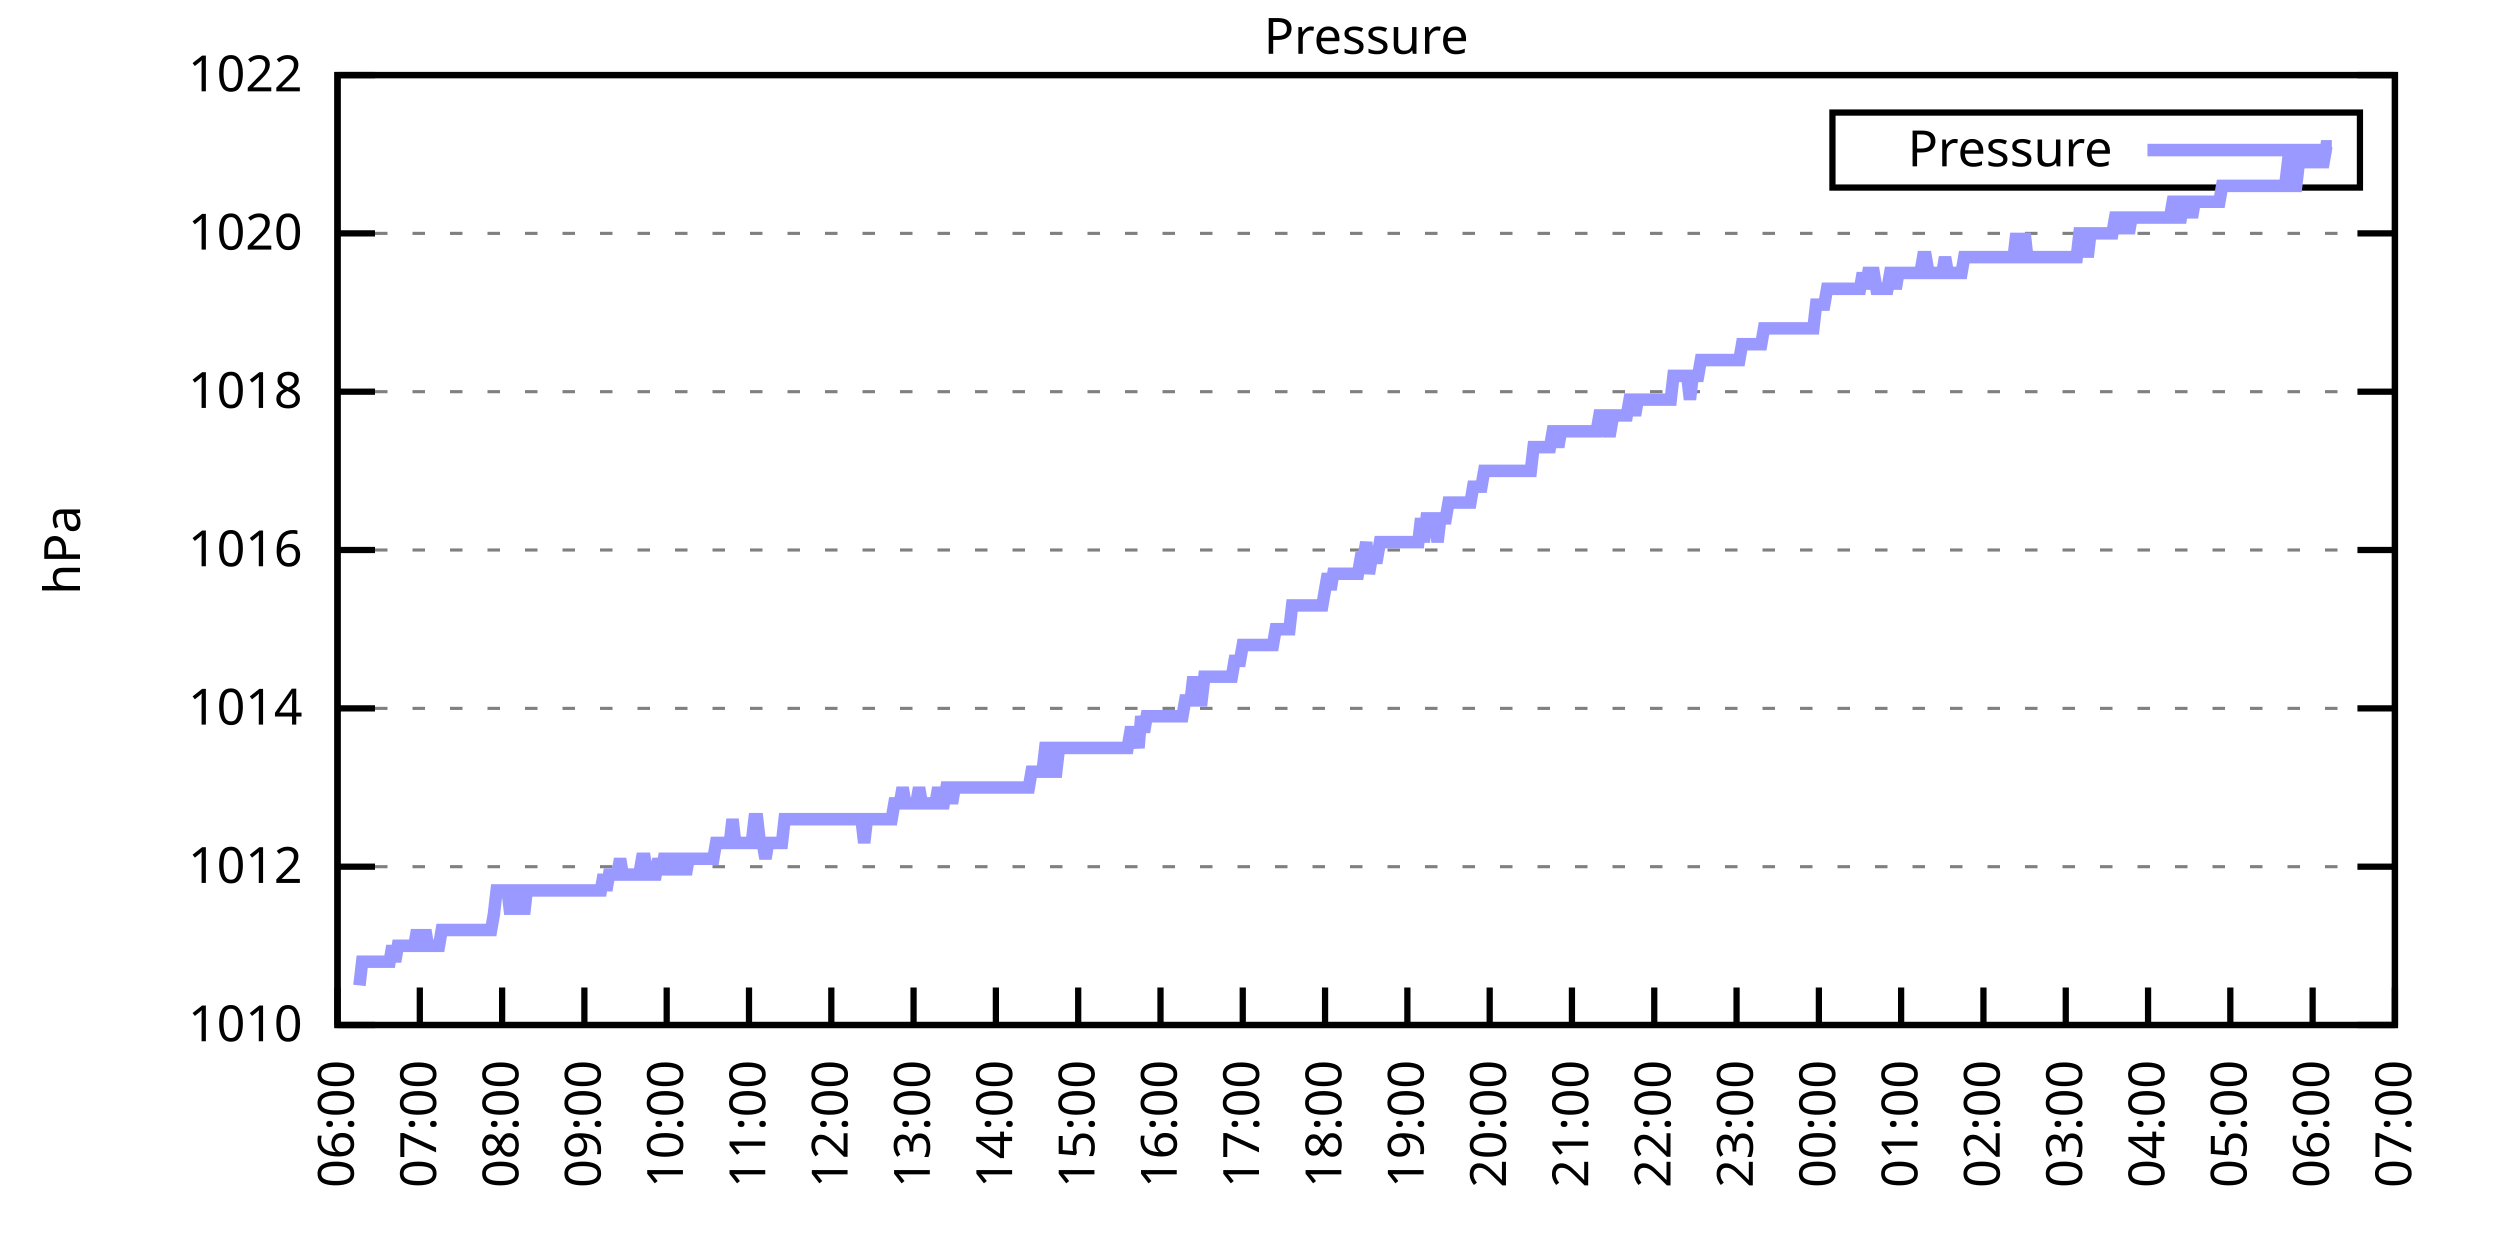
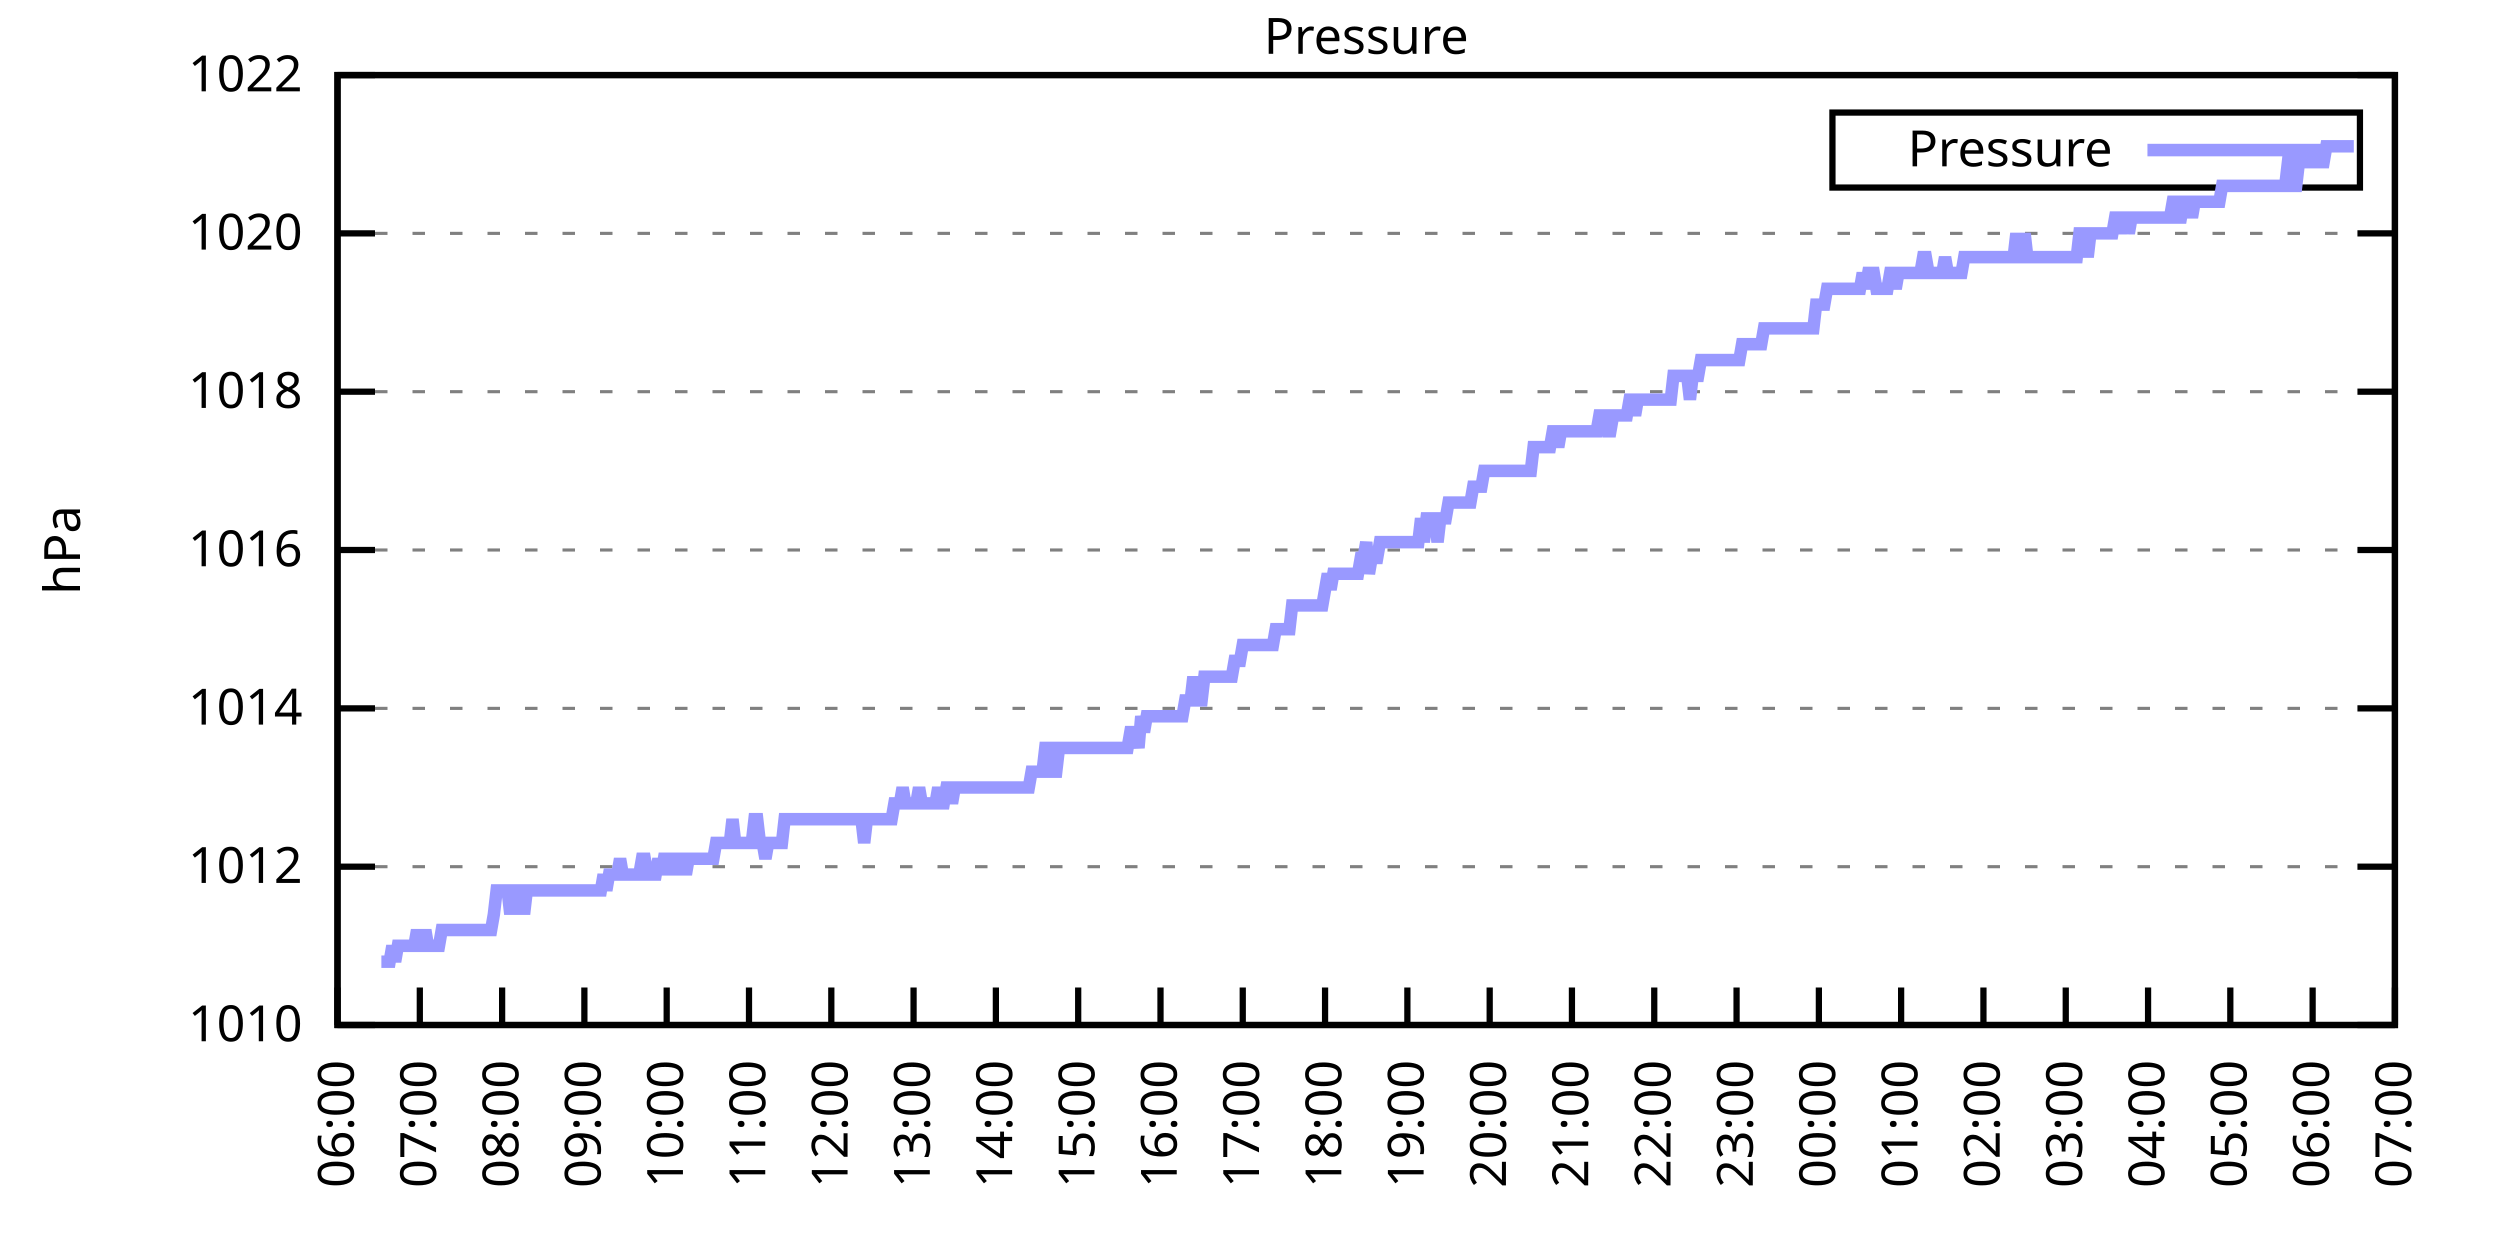
<svg xmlns="http://www.w3.org/2000/svg" xmlns:xlink="http://www.w3.org/1999/xlink" width="400" height="200" viewBox="0 0 400 200">
  <g id="gnuplot_canvas">
    <rect x="0" y="0" width="400" height="200" fill="none" />
    <defs>
      <circle id="gpDot" r="0.5" stroke-width="0.5" stroke="currentColor" />
      <path id="gpPt0" stroke-width="0.333" stroke="currentColor" d="M-1,0 h2 M0,-1 v2" />
      <path id="gpPt1" stroke-width="0.333" stroke="currentColor" d="M-1,-1 L1,1 M1,-1 L-1,1" />
      <path id="gpPt2" stroke-width="0.333" stroke="currentColor" d="M-1,0 L1,0 M0,-1 L0,1 M-1,-1 L1,1 M-1,1 L1,-1" />
      <rect id="gpPt3" stroke-width="0.333" stroke="currentColor" x="-1" y="-1" width="2" height="2" />
      <rect id="gpPt4" stroke-width="0.333" stroke="currentColor" fill="currentColor" x="-1" y="-1" width="2" height="2" />
      <circle id="gpPt5" stroke-width="0.333" stroke="currentColor" cx="0" cy="0" r="1" />
      <use xlink:href="#gpPt5" id="gpPt6" fill="currentColor" stroke="none" />
      <path id="gpPt7" stroke-width="0.333" stroke="currentColor" d="M0,-1.33 L-1.33,0.67 L1.33,0.67 z" />
      <use xlink:href="#gpPt7" id="gpPt8" fill="currentColor" stroke="none" />
      <use xlink:href="#gpPt7" id="gpPt9" stroke="currentColor" transform="rotate(180)" />
      <use xlink:href="#gpPt9" id="gpPt10" fill="currentColor" stroke="none" />
      <use xlink:href="#gpPt3" id="gpPt11" stroke="currentColor" transform="rotate(45)" />
      <use xlink:href="#gpPt11" id="gpPt12" fill="currentColor" stroke="none" />
      <path id="gpPt13" stroke-width="0.333" stroke="currentColor" d="M0,1.330 L1.265,0.411 L0.782,-1.067 L-0.782,-1.076 L-1.265,0.411 z" />
      <use xlink:href="#gpPt13" id="gpPt14" fill="currentColor" stroke="none" />
      <filter id="textbox" filterUnits="objectBoundingBox" x="0" y="0" height="1" width="1">
        <feFlood flood-color="white" flood-opacity="1" result="bgnd" />
        <feComposite in="SourceGraphic" in2="bgnd" operator="atop" />
      </filter>
      <filter id="greybox" filterUnits="objectBoundingBox" x="0" y="0" height="1" width="1">
        <feFlood flood-color="lightgrey" flood-opacity="1" result="grey" />
        <feComposite in="SourceGraphic" in2="grey" operator="atop" />
      </filter>
    </defs>
    <g fill="none" color="white" stroke="currentColor" stroke-width="1.00" stroke-linecap="butt" stroke-linejoin="miter">
</g>
    <g fill="none" color="black" stroke="currentColor" stroke-width="1.00" stroke-linecap="butt" stroke-linejoin="miter">
      <g stroke="none" shape-rendering="crispEdges">
        <polygon fill="rgb(255, 255, 255)" points="54.00,164.00 383.18,164.00 383.18,12.02 54.00,12.02 " />
      </g>
    </g>
    <g fill="none" color="black" stroke="currentColor" stroke-width="1.00" stroke-linecap="butt" stroke-linejoin="miter">
</g>
    <g fill="none" color="black" stroke="black" stroke-width="0.50" stroke-linecap="butt" stroke-linejoin="miter">
</g>
    <g fill="none" color="gray" stroke="currentColor" stroke-width="0.50" stroke-linecap="butt" stroke-linejoin="miter">
      <path stroke="gray" stroke-dasharray="2,4" class="gridline" d="M54.00,164.00 L383.19,164.00  " />
    </g>
    <g fill="none" color="gray" stroke="gray" stroke-width="1.00" stroke-linecap="butt" stroke-linejoin="miter">
</g>
    <g fill="none" color="black" stroke="currentColor" stroke-width="1.00" stroke-linecap="butt" stroke-linejoin="miter">
      <path stroke="black" d="M54.00,164.00 L60.00,164.00 M383.19,164.00 L377.19,164.00  " />
      <g transform="translate(48.40,166.60)" stroke="none" fill="black" font-family="Sans" font-size="8.00" text-anchor="end">
        <text>
          <tspan font-family="Sans"> 1010</tspan>
        </text>
      </g>
    </g>
    <g fill="none" color="black" stroke="currentColor" stroke-width="1.00" stroke-linecap="butt" stroke-linejoin="miter">
</g>
    <g fill="none" color="black" stroke="black" stroke-width="0.50" stroke-linecap="butt" stroke-linejoin="miter">
</g>
    <g fill="none" color="gray" stroke="currentColor" stroke-width="0.50" stroke-linecap="butt" stroke-linejoin="miter">
      <path stroke="gray" stroke-dasharray="2,4" class="gridline" d="M54.00,138.67 L383.19,138.67  " />
    </g>
    <g fill="none" color="gray" stroke="gray" stroke-width="1.00" stroke-linecap="butt" stroke-linejoin="miter">
</g>
    <g fill="none" color="black" stroke="currentColor" stroke-width="1.00" stroke-linecap="butt" stroke-linejoin="miter">
      <path stroke="black" d="M54.00,138.67 L60.00,138.67 M383.19,138.67 L377.19,138.67  " />
      <g transform="translate(48.40,141.27)" stroke="none" fill="black" font-family="Sans" font-size="8.00" text-anchor="end">
        <text>
          <tspan font-family="Sans"> 1012</tspan>
        </text>
      </g>
    </g>
    <g fill="none" color="black" stroke="currentColor" stroke-width="1.00" stroke-linecap="butt" stroke-linejoin="miter">
</g>
    <g fill="none" color="black" stroke="black" stroke-width="0.50" stroke-linecap="butt" stroke-linejoin="miter">
</g>
    <g fill="none" color="gray" stroke="currentColor" stroke-width="0.50" stroke-linecap="butt" stroke-linejoin="miter">
      <path stroke="gray" stroke-dasharray="2,4" class="gridline" d="M54.00,113.34 L383.19,113.34  " />
    </g>
    <g fill="none" color="gray" stroke="gray" stroke-width="1.00" stroke-linecap="butt" stroke-linejoin="miter">
</g>
    <g fill="none" color="black" stroke="currentColor" stroke-width="1.00" stroke-linecap="butt" stroke-linejoin="miter">
      <path stroke="black" d="M54.00,113.34 L60.00,113.34 M383.19,113.34 L377.19,113.34  " />
      <g transform="translate(48.40,115.94)" stroke="none" fill="black" font-family="Sans" font-size="8.00" text-anchor="end">
        <text>
          <tspan font-family="Sans"> 1014</tspan>
        </text>
      </g>
    </g>
    <g fill="none" color="black" stroke="currentColor" stroke-width="1.00" stroke-linecap="butt" stroke-linejoin="miter">
</g>
    <g fill="none" color="black" stroke="black" stroke-width="0.50" stroke-linecap="butt" stroke-linejoin="miter">
</g>
    <g fill="none" color="gray" stroke="currentColor" stroke-width="0.50" stroke-linecap="butt" stroke-linejoin="miter">
      <path stroke="gray" stroke-dasharray="2,4" class="gridline" d="M54.00,88.00 L383.19,88.00  " />
    </g>
    <g fill="none" color="gray" stroke="gray" stroke-width="1.00" stroke-linecap="butt" stroke-linejoin="miter">
</g>
    <g fill="none" color="black" stroke="currentColor" stroke-width="1.00" stroke-linecap="butt" stroke-linejoin="miter">
      <path stroke="black" d="M54.00,88.00 L60.00,88.00 M383.19,88.00 L377.19,88.00  " />
      <g transform="translate(48.40,90.60)" stroke="none" fill="black" font-family="Sans" font-size="8.00" text-anchor="end">
        <text>
          <tspan font-family="Sans"> 1016</tspan>
        </text>
      </g>
    </g>
    <g fill="none" color="black" stroke="currentColor" stroke-width="1.00" stroke-linecap="butt" stroke-linejoin="miter">
</g>
    <g fill="none" color="black" stroke="black" stroke-width="0.50" stroke-linecap="butt" stroke-linejoin="miter">
</g>
    <g fill="none" color="gray" stroke="currentColor" stroke-width="0.50" stroke-linecap="butt" stroke-linejoin="miter">
      <path stroke="gray" stroke-dasharray="2,4" class="gridline" d="M54.00,62.67 L383.19,62.67  " />
    </g>
    <g fill="none" color="gray" stroke="gray" stroke-width="1.00" stroke-linecap="butt" stroke-linejoin="miter">
</g>
    <g fill="none" color="black" stroke="currentColor" stroke-width="1.00" stroke-linecap="butt" stroke-linejoin="miter">
      <path stroke="black" d="M54.00,62.67 L60.00,62.67 M383.19,62.67 L377.19,62.67  " />
      <g transform="translate(48.40,65.27)" stroke="none" fill="black" font-family="Sans" font-size="8.00" text-anchor="end">
        <text>
          <tspan font-family="Sans"> 1018</tspan>
        </text>
      </g>
    </g>
    <g fill="none" color="black" stroke="currentColor" stroke-width="1.00" stroke-linecap="butt" stroke-linejoin="miter">
</g>
    <g fill="none" color="black" stroke="black" stroke-width="0.50" stroke-linecap="butt" stroke-linejoin="miter">
</g>
    <g fill="none" color="gray" stroke="currentColor" stroke-width="0.50" stroke-linecap="butt" stroke-linejoin="miter">
      <path stroke="gray" stroke-dasharray="2,4" class="gridline" d="M54.00,37.34 L383.19,37.34  " />
    </g>
    <g fill="none" color="gray" stroke="gray" stroke-width="1.00" stroke-linecap="butt" stroke-linejoin="miter">
</g>
    <g fill="none" color="black" stroke="currentColor" stroke-width="1.00" stroke-linecap="butt" stroke-linejoin="miter">
      <path stroke="black" d="M54.00,37.34 L60.00,37.34 M383.19,37.34 L377.19,37.34  " />
      <g transform="translate(48.40,39.94)" stroke="none" fill="black" font-family="Sans" font-size="8.00" text-anchor="end">
        <text>
          <tspan font-family="Sans"> 1020</tspan>
        </text>
      </g>
    </g>
    <g fill="none" color="black" stroke="currentColor" stroke-width="1.00" stroke-linecap="butt" stroke-linejoin="miter">
</g>
    <g fill="none" color="black" stroke="black" stroke-width="0.50" stroke-linecap="butt" stroke-linejoin="miter">
</g>
    <g fill="none" color="gray" stroke="currentColor" stroke-width="0.50" stroke-linecap="butt" stroke-linejoin="miter">
      <path stroke="gray" stroke-dasharray="2,4" class="gridline" d="M54.00,12.01 L383.19,12.01  " />
    </g>
    <g fill="none" color="gray" stroke="gray" stroke-width="1.00" stroke-linecap="butt" stroke-linejoin="miter">
</g>
    <g fill="none" color="black" stroke="currentColor" stroke-width="1.00" stroke-linecap="butt" stroke-linejoin="miter">
      <path stroke="black" d="M54.00,12.01 L60.00,12.01 M383.19,12.01 L377.19,12.01  " />
      <g transform="translate(48.40,14.61)" stroke="none" fill="black" font-family="Sans" font-size="8.00" text-anchor="end">
        <text>
          <tspan font-family="Sans"> 1022</tspan>
        </text>
      </g>
    </g>
    <g fill="none" color="black" stroke="currentColor" stroke-width="1.00" stroke-linecap="butt" stroke-linejoin="miter">
      <path stroke="black" d="M54.00,164.00 L54.00,158.00  " />
      <g transform="translate(56.60,169.60) rotate(270.00)" stroke="none" fill="black" font-family="Sans" font-size="8.00" text-anchor="end">
        <text>
          <tspan font-family="Sans">06:00</tspan>
        </text>
      </g>
    </g>
    <g fill="none" color="black" stroke="currentColor" stroke-width="1.00" stroke-linecap="butt" stroke-linejoin="miter">
      <path stroke="black" d="M67.17,164.00 L67.17,158.00  " />
      <g transform="translate(69.77,169.60) rotate(270.00)" stroke="none" fill="black" font-family="Sans" font-size="8.00" text-anchor="end">
        <text>
          <tspan font-family="Sans">07:00</tspan>
        </text>
      </g>
    </g>
    <g fill="none" color="black" stroke="currentColor" stroke-width="1.00" stroke-linecap="butt" stroke-linejoin="miter">
      <path stroke="black" d="M80.34,164.00 L80.34,158.00  " />
      <g transform="translate(82.94,169.60) rotate(270.00)" stroke="none" fill="black" font-family="Sans" font-size="8.00" text-anchor="end">
        <text>
          <tspan font-family="Sans">08:00</tspan>
        </text>
      </g>
    </g>
    <g fill="none" color="black" stroke="currentColor" stroke-width="1.00" stroke-linecap="butt" stroke-linejoin="miter">
      <path stroke="black" d="M93.50,164.00 L93.50,158.00  " />
      <g transform="translate(96.10,169.60) rotate(270.00)" stroke="none" fill="black" font-family="Sans" font-size="8.00" text-anchor="end">
        <text>
          <tspan font-family="Sans">09:00</tspan>
        </text>
      </g>
    </g>
    <g fill="none" color="black" stroke="currentColor" stroke-width="1.00" stroke-linecap="butt" stroke-linejoin="miter">
      <path stroke="black" d="M106.67,164.00 L106.67,158.00  " />
      <g transform="translate(109.27,169.60) rotate(270.00)" stroke="none" fill="black" font-family="Sans" font-size="8.00" text-anchor="end">
        <text>
          <tspan font-family="Sans">10:00</tspan>
        </text>
      </g>
    </g>
    <g fill="none" color="black" stroke="currentColor" stroke-width="1.00" stroke-linecap="butt" stroke-linejoin="miter">
      <path stroke="black" d="M119.84,164.00 L119.84,158.00  " />
      <g transform="translate(122.44,169.60) rotate(270.00)" stroke="none" fill="black" font-family="Sans" font-size="8.00" text-anchor="end">
        <text>
          <tspan font-family="Sans">11:00</tspan>
        </text>
      </g>
    </g>
    <g fill="none" color="black" stroke="currentColor" stroke-width="1.00" stroke-linecap="butt" stroke-linejoin="miter">
      <path stroke="black" d="M133.01,164.00 L133.01,158.00  " />
      <g transform="translate(135.61,169.60) rotate(270.00)" stroke="none" fill="black" font-family="Sans" font-size="8.00" text-anchor="end">
        <text>
          <tspan font-family="Sans">12:00</tspan>
        </text>
      </g>
    </g>
    <g fill="none" color="black" stroke="currentColor" stroke-width="1.00" stroke-linecap="butt" stroke-linejoin="miter">
      <path stroke="black" d="M146.17,164.00 L146.17,158.00  " />
      <g transform="translate(148.77,169.60) rotate(270.00)" stroke="none" fill="black" font-family="Sans" font-size="8.00" text-anchor="end">
        <text>
          <tspan font-family="Sans">13:00</tspan>
        </text>
      </g>
    </g>
    <g fill="none" color="black" stroke="currentColor" stroke-width="1.00" stroke-linecap="butt" stroke-linejoin="miter">
      <path stroke="black" d="M159.34,164.00 L159.34,158.00  " />
      <g transform="translate(161.94,169.60) rotate(270.00)" stroke="none" fill="black" font-family="Sans" font-size="8.00" text-anchor="end">
        <text>
          <tspan font-family="Sans">14:00</tspan>
        </text>
      </g>
    </g>
    <g fill="none" color="black" stroke="currentColor" stroke-width="1.00" stroke-linecap="butt" stroke-linejoin="miter">
      <path stroke="black" d="M172.51,164.00 L172.51,158.00  " />
      <g transform="translate(175.11,169.60) rotate(270.00)" stroke="none" fill="black" font-family="Sans" font-size="8.00" text-anchor="end">
        <text>
          <tspan font-family="Sans">15:00</tspan>
        </text>
      </g>
    </g>
    <g fill="none" color="black" stroke="currentColor" stroke-width="1.00" stroke-linecap="butt" stroke-linejoin="miter">
      <path stroke="black" d="M185.68,164.00 L185.68,158.00  " />
      <g transform="translate(188.28,169.60) rotate(270.00)" stroke="none" fill="black" font-family="Sans" font-size="8.00" text-anchor="end">
        <text>
          <tspan font-family="Sans">16:00</tspan>
        </text>
      </g>
    </g>
    <g fill="none" color="black" stroke="currentColor" stroke-width="1.00" stroke-linecap="butt" stroke-linejoin="miter">
      <path stroke="black" d="M198.84,164.00 L198.84,158.00  " />
      <g transform="translate(201.44,169.60) rotate(270.00)" stroke="none" fill="black" font-family="Sans" font-size="8.00" text-anchor="end">
        <text>
          <tspan font-family="Sans">17:00</tspan>
        </text>
      </g>
    </g>
    <g fill="none" color="black" stroke="currentColor" stroke-width="1.00" stroke-linecap="butt" stroke-linejoin="miter">
      <path stroke="black" d="M212.01,164.00 L212.01,158.00  " />
      <g transform="translate(214.61,169.60) rotate(270.00)" stroke="none" fill="black" font-family="Sans" font-size="8.00" text-anchor="end">
        <text>
          <tspan font-family="Sans">18:00</tspan>
        </text>
      </g>
    </g>
    <g fill="none" color="black" stroke="currentColor" stroke-width="1.00" stroke-linecap="butt" stroke-linejoin="miter">
      <path stroke="black" d="M225.18,164.00 L225.18,158.00  " />
      <g transform="translate(227.78,169.60) rotate(270.00)" stroke="none" fill="black" font-family="Sans" font-size="8.00" text-anchor="end">
        <text>
          <tspan font-family="Sans">19:00</tspan>
        </text>
      </g>
    </g>
    <g fill="none" color="black" stroke="currentColor" stroke-width="1.00" stroke-linecap="butt" stroke-linejoin="miter">
      <path stroke="black" d="M238.35,164.00 L238.35,158.00  " />
      <g transform="translate(240.95,169.60) rotate(270.00)" stroke="none" fill="black" font-family="Sans" font-size="8.00" text-anchor="end">
        <text>
          <tspan font-family="Sans">20:00</tspan>
        </text>
      </g>
    </g>
    <g fill="none" color="black" stroke="currentColor" stroke-width="1.00" stroke-linecap="butt" stroke-linejoin="miter">
      <path stroke="black" d="M251.51,164.00 L251.51,158.00  " />
      <g transform="translate(254.11,169.60) rotate(270.00)" stroke="none" fill="black" font-family="Sans" font-size="8.00" text-anchor="end">
        <text>
          <tspan font-family="Sans">21:00</tspan>
        </text>
      </g>
    </g>
    <g fill="none" color="black" stroke="currentColor" stroke-width="1.00" stroke-linecap="butt" stroke-linejoin="miter">
      <path stroke="black" d="M264.68,164.00 L264.68,158.00  " />
      <g transform="translate(267.28,169.60) rotate(270.00)" stroke="none" fill="black" font-family="Sans" font-size="8.00" text-anchor="end">
        <text>
          <tspan font-family="Sans">22:00</tspan>
        </text>
      </g>
    </g>
    <g fill="none" color="black" stroke="currentColor" stroke-width="1.00" stroke-linecap="butt" stroke-linejoin="miter">
      <path stroke="black" d="M277.85,164.00 L277.85,158.00  " />
      <g transform="translate(280.45,169.60) rotate(270.00)" stroke="none" fill="black" font-family="Sans" font-size="8.00" text-anchor="end">
        <text>
          <tspan font-family="Sans">23:00</tspan>
        </text>
      </g>
    </g>
    <g fill="none" color="black" stroke="currentColor" stroke-width="1.00" stroke-linecap="butt" stroke-linejoin="miter">
      <path stroke="black" d="M291.02,164.00 L291.02,158.00  " />
      <g transform="translate(293.62,169.60) rotate(270.00)" stroke="none" fill="black" font-family="Sans" font-size="8.00" text-anchor="end">
        <text>
          <tspan font-family="Sans">00:00</tspan>
        </text>
      </g>
    </g>
    <g fill="none" color="black" stroke="currentColor" stroke-width="1.00" stroke-linecap="butt" stroke-linejoin="miter">
      <path stroke="black" d="M304.18,164.00 L304.18,158.00  " />
      <g transform="translate(306.78,169.60) rotate(270.00)" stroke="none" fill="black" font-family="Sans" font-size="8.00" text-anchor="end">
        <text>
          <tspan font-family="Sans">01:00</tspan>
        </text>
      </g>
    </g>
    <g fill="none" color="black" stroke="currentColor" stroke-width="1.00" stroke-linecap="butt" stroke-linejoin="miter">
      <path stroke="black" d="M317.35,164.00 L317.35,158.00  " />
      <g transform="translate(319.95,169.60) rotate(270.00)" stroke="none" fill="black" font-family="Sans" font-size="8.00" text-anchor="end">
        <text>
          <tspan font-family="Sans">02:00</tspan>
        </text>
      </g>
    </g>
    <g fill="none" color="black" stroke="currentColor" stroke-width="1.00" stroke-linecap="butt" stroke-linejoin="miter">
      <path stroke="black" d="M330.52,164.00 L330.52,158.00  " />
      <g transform="translate(333.12,169.60) rotate(270.00)" stroke="none" fill="black" font-family="Sans" font-size="8.00" text-anchor="end">
        <text>
          <tspan font-family="Sans">03:00</tspan>
        </text>
      </g>
    </g>
    <g fill="none" color="black" stroke="currentColor" stroke-width="1.00" stroke-linecap="butt" stroke-linejoin="miter">
      <path stroke="black" d="M343.69,164.00 L343.69,158.00  " />
      <g transform="translate(346.29,169.60) rotate(270.00)" stroke="none" fill="black" font-family="Sans" font-size="8.00" text-anchor="end">
        <text>
          <tspan font-family="Sans">04:00</tspan>
        </text>
      </g>
    </g>
    <g fill="none" color="black" stroke="currentColor" stroke-width="1.00" stroke-linecap="butt" stroke-linejoin="miter">
      <path stroke="black" d="M356.85,164.00 L356.85,158.00  " />
      <g transform="translate(359.45,169.60) rotate(270.00)" stroke="none" fill="black" font-family="Sans" font-size="8.00" text-anchor="end">
        <text>
          <tspan font-family="Sans">05:00</tspan>
        </text>
      </g>
    </g>
    <g fill="none" color="black" stroke="currentColor" stroke-width="1.00" stroke-linecap="butt" stroke-linejoin="miter">
      <path stroke="black" d="M370.02,164.00 L370.02,158.00  " />
      <g transform="translate(372.62,169.60) rotate(270.00)" stroke="none" fill="black" font-family="Sans" font-size="8.00" text-anchor="end">
        <text>
          <tspan font-family="Sans">06:00</tspan>
        </text>
      </g>
    </g>
    <g fill="none" color="black" stroke="currentColor" stroke-width="1.00" stroke-linecap="butt" stroke-linejoin="miter">
      <path stroke="black" d="M383.19,164.00 L383.19,158.00  " />
      <g transform="translate(385.79,169.60) rotate(270.00)" stroke="none" fill="black" font-family="Sans" font-size="8.00" text-anchor="end">
        <text>
          <tspan font-family="Sans">07:00</tspan>
        </text>
      </g>
    </g>
    <g fill="none" color="black" stroke="currentColor" stroke-width="1.00" stroke-linecap="butt" stroke-linejoin="miter">
</g>
    <g fill="none" color="black" stroke="currentColor" stroke-width="1.00" stroke-linecap="butt" stroke-linejoin="miter">
      <path stroke="black" d="M54.00,12.01 L54.00,164.00 L383.19,164.00 L383.19,12.01 L54.00,12.01 Z  " />
    </g>
    <g fill="none" color="black" stroke="currentColor" stroke-width="1.00" stroke-linecap="butt" stroke-linejoin="miter">
</g>
    <g fill="none" color="black" stroke="currentColor" stroke-width="1.00" stroke-linecap="butt" stroke-linejoin="miter">
      <path stroke="black" d="M293.19,30.01 L293.19,18.01 L377.59,18.01 L377.59,30.01 L293.19,30.01 Z  " />
    </g>
    <g id="Pressure_plot_1">
      <g fill="none" color="white" stroke="black" stroke-width="2.00" stroke-linecap="butt" stroke-linejoin="miter">
</g>
      <g fill="none" color="black" stroke="currentColor" stroke-width="2.00" stroke-linecap="butt" stroke-linejoin="miter">
        <g transform="translate(337.99,26.61)" stroke="none" fill="black" font-family="Sans" font-size="8.00" text-anchor="end">
          <text>
            <tspan font-family="Sans">Pressure</tspan>
          </text>
        </g>
      </g>
      <g fill="none" color="black" stroke="currentColor" stroke-width="2.00" stroke-linecap="butt" stroke-linejoin="miter">
-         <path stroke="rgb(153, 153, 255)" d="M343.59,24.01 L371.99,24.01 M57.51,157.67 L57.95,153.87 L58.39,153.87 L58.83,153.87 L59.27,153.87 L59.71,153.87   L60.14,153.87 L60.58,153.87 L61.02,153.87 L61.46,153.87 L61.90,153.87 L62.34,153.87 L62.78,151.33 L63.22,153.87   L63.66,151.33 L64.10,151.33 L64.53,151.33 L64.97,151.33 L65.41,151.33 L65.85,151.33 L66.29,151.33 L66.73,148.80   L67.17,151.33 L67.61,151.33 L68.05,148.80 L68.48,151.33 L68.92,151.33 L69.36,151.33 L69.80,151.33 L70.24,151.33   L70.68,148.80 L71.12,148.80 L71.56,148.80 L72.00,148.80 L72.43,148.80 L72.87,148.80 L73.31,148.80 L73.75,148.80   L74.19,148.80 L74.63,148.80 L75.07,148.80 L75.51,148.80 L75.95,148.80 L76.38,148.80 L76.82,148.80 L77.26,148.80   L77.70,148.80 L78.14,148.80 L78.58,148.80 L79.02,146.27 L79.46,142.47 L79.90,142.47 L80.34,142.47 L80.77,142.47   L81.21,142.47 L81.65,146.27 L82.09,142.47 L82.53,142.47 L82.97,146.27 L83.41,142.47 L83.85,146.27 L84.29,142.47   L84.72,142.47 L85.16,142.47 L85.60,142.47 L86.04,142.47 L86.48,142.47 L86.92,142.47 L87.36,142.47 L87.80,142.47   L88.24,142.47 L88.67,142.47 L89.11,142.47 L89.55,142.47 L89.99,142.47 L90.43,142.47 L90.87,142.47 L91.31,142.47   L91.75,142.47 L92.19,142.47 L92.62,142.47 L93.06,142.47 L93.50,142.47 L93.94,142.47 L94.38,142.47 L94.82,142.47   L95.26,142.47 L95.70,142.47 L96.14,142.47 L96.58,139.93 L97.01,142.47 L97.45,139.93 L97.89,139.93 L98.33,139.93   L98.77,139.93 L99.21,137.40 L99.65,139.93 L100.09,139.93 L100.53,139.93 L100.96,139.93 L101.40,139.93 L101.84,139.93   L102.28,139.93 L102.72,137.40 L103.16,137.40 L103.60,139.93 L104.04,139.93 L104.48,139.93 L104.91,139.93 L105.35,137.40   L105.79,139.93 L106.23,137.40 L106.67,137.40 L107.11,139.93 L107.55,137.40 L107.99,137.40 L108.43,139.93 L108.87,137.40   L109.30,137.40 L109.74,139.93 L110.18,137.40 L110.62,137.40 L111.06,137.40 L111.50,137.40 L111.94,137.40 L112.38,137.40   L112.82,137.40 L113.25,137.40 L113.69,137.40 L114.13,137.40 L114.57,134.87 L115.01,134.87 L115.45,134.87 L115.89,134.87   L116.33,134.87 L116.77,134.87 L117.20,131.07 L117.64,134.87 L118.08,134.87 L118.52,134.87 L118.96,134.87 L119.40,134.87   L119.84,134.87 L120.28,134.87 L120.72,131.07 L121.15,131.07 L121.59,134.87 L122.03,134.87 L122.47,137.40 L122.91,134.87   L123.35,134.87 L123.79,134.87 L124.23,134.87 L124.67,134.87 L125.11,134.87 L125.54,131.07 L125.98,131.07 L126.42,131.07   L126.86,131.07 L127.30,131.07 L127.74,131.07 L128.18,131.07 L128.62,131.07 L129.06,131.07 L129.49,131.07 L129.93,131.07   L130.37,131.07 L130.81,131.07 L131.25,131.07 L131.69,131.07 L132.13,131.07 L132.57,131.07 L133.01,131.07 L133.44,131.07   L133.88,131.07 L134.32,131.07 L134.76,131.07 L135.20,131.07 L135.64,131.07 L136.08,131.07 L136.52,131.07 L136.96,131.07   L137.39,131.07 L137.83,131.07 L138.27,134.87 L138.71,131.07 L139.15,131.07 L139.59,131.07 L140.03,131.07 L140.47,131.07   L140.91,131.07 L141.35,131.07 L141.78,131.07 L142.22,131.07 L142.66,131.07 L143.10,128.54 L143.54,128.54 L143.98,128.54   L144.42,126.00 L144.86,128.54 L145.30,128.54 L145.73,128.54 L146.17,128.54 L146.61,128.54 L147.05,126.00 L147.49,128.54   L147.93,128.54 L148.37,128.54 L148.81,128.54 L149.25,128.54 L149.68,128.54 L150.12,126.00 L150.56,128.54 L151.00,128.54   L151.44,126.00 L151.88,126.00 L152.32,128.54 L152.76,126.00 L153.20,126.00 L153.63,126.00 L154.07,126.00 L154.51,126.00   L154.95,126.00 L155.39,126.00 L155.83,126.00 L156.27,126.00 L156.71,126.00 L157.15,126.00 L157.59,126.00 L158.02,126.00   L158.46,126.00 L158.90,126.00 L159.34,126.00 L159.78,126.00 L160.22,126.00 L160.66,126.00 L161.10,126.00 L161.54,126.00   L161.97,126.00 L162.41,126.00 L162.85,126.00 L163.29,126.00 L163.73,126.00 L164.17,126.00 L164.61,126.00 L165.05,123.47   L165.49,123.47 L165.92,123.47 L166.36,123.47 L166.80,123.47 L167.24,119.67 L167.68,119.67 L168.12,123.47 L168.56,123.47   L169.00,123.47 L169.44,119.67 L169.87,119.67 L170.31,119.67 L170.75,119.67 L171.19,119.67 L171.63,119.67 L172.07,119.67   L172.51,119.67 L172.95,119.67 L173.39,119.67 L173.83,119.67 L174.26,119.67 L174.70,119.67 L175.14,119.67 L175.58,119.67   L176.02,119.67 L176.46,119.67 L176.90,119.67 L177.34,119.67 L177.78,119.67 L178.21,119.67 L178.65,119.67 L179.09,119.67   L179.53,119.67 L179.97,119.67 L180.41,119.67 L180.85,117.14 L181.29,117.14 L181.73,117.14 L182.16,119.67 L182.60,114.60   L183.04,117.14 L183.48,114.60 L183.92,114.60 L184.36,114.60 L184.80,114.60 L185.24,114.60 L185.68,114.60 L186.11,114.60   L186.55,114.60 L186.99,114.60 L187.43,114.60 L187.87,114.60 L188.31,114.60 L188.75,114.60 L189.19,114.60 L189.63,112.07   L190.07,112.07 L190.50,112.07 L190.94,108.27 L191.38,112.07 L191.82,112.07 L192.26,112.07 L192.70,108.27 L193.14,108.27   L193.58,108.27 L194.02,108.27 L194.45,108.27 L194.89,108.27 L195.33,108.27 L195.77,108.27 L196.21,108.27 L196.65,108.27   L197.09,108.27 L197.53,105.74 L197.97,105.74 L198.40,105.74 L198.84,103.20 L199.28,103.20 L199.72,103.20 L200.16,103.20   L200.60,103.20 L201.04,103.20 L201.48,103.20 L201.92,103.20 L202.35,103.20 L202.79,103.20 L203.23,103.20 L203.67,103.20   L204.11,100.67 L204.55,100.67 L204.99,100.67 L205.43,100.67 L205.87,100.67 L206.31,100.67 L206.74,96.87 L207.18,96.87   L207.62,96.87 L208.06,96.87 L208.50,96.87 L208.94,96.87 L209.38,96.87 L209.82,96.87 L210.26,96.87 L210.69,96.87   L211.13,96.87 L211.57,96.87 L212.01,94.34 L212.45,91.80 L212.89,94.34 L213.33,91.80 L213.77,91.80 L214.21,91.80   L214.64,91.80 L215.08,91.80 L215.52,91.80 L215.96,91.80 L216.40,91.80 L216.84,91.80 L217.28,91.80 L217.72,89.27   L218.16,89.27 L218.60,86.74 L219.03,91.80 L219.47,89.27 L219.91,89.27 L220.35,89.27 L220.79,86.74 L221.23,86.74   L221.67,86.74 L222.11,86.74 L222.55,86.74 L222.98,86.74 L223.42,86.74 L223.86,86.74 L224.30,86.74 L224.74,86.74   L225.18,86.74 L225.62,86.74 L226.06,86.74 L226.50,86.74 L226.93,86.74 L227.37,82.94 L227.81,86.74 L228.25,82.94   L228.69,82.94 L229.13,82.94 L229.57,82.94 L230.01,86.74 L230.45,82.94 L230.88,82.94 L231.32,82.94 L231.76,80.41   L232.20,80.41 L232.64,80.41 L233.08,80.41 L233.52,80.41 L233.96,80.41 L234.40,80.41 L234.84,80.41 L235.27,80.41   L235.71,77.87 L236.15,77.87 L236.59,77.87 L237.03,77.87 L237.47,75.34 L237.91,75.34 L238.35,75.34 L238.79,75.34   L239.22,75.34 L239.66,75.34 L240.10,75.34 L240.54,75.34 L240.98,75.34 L241.42,75.34 L241.86,75.34 L242.30,75.34   L242.74,75.34 L243.17,75.34 L243.61,75.34 L244.05,75.34 L244.49,75.34 L244.93,75.34 L245.37,71.54 L245.81,71.54   L246.25,71.54 L246.69,71.54 L247.12,71.54 L247.56,71.54 L248.00,71.54 L248.44,69.01 L248.88,69.01 L249.32,71.54   L249.76,69.01 L250.20,69.01 L250.64,69.01 L251.08,69.01 L251.51,69.01 L251.95,69.01 L252.39,69.01 L252.83,69.01   L253.27,69.01 L253.71,69.01 L254.15,69.01 L254.59,69.01 L255.03,69.01 L255.46,69.01 L255.90,66.47 L256.34,66.47   L256.78,66.47 L257.22,69.01 L257.66,69.01 L258.10,66.47 L258.54,66.47 L258.98,66.47 L259.41,66.47 L259.85,66.47   L260.29,66.47 L260.73,63.94 L261.17,63.94 L261.61,66.47 L262.05,63.94 L262.49,63.94 L262.93,63.94 L263.36,63.94   L263.80,63.94 L264.24,63.94 L264.68,63.94 L265.12,63.94 L265.56,63.94 L266.00,63.94 L266.44,63.94 L266.88,63.94   L267.32,63.94 L267.75,60.14 L268.19,60.14 L268.63,60.14 L269.07,60.14 L269.51,60.14 L269.95,60.14 L270.39,63.94   L270.83,60.14 L271.27,60.14 L271.70,60.14 L272.14,57.61 L272.58,57.61 L273.02,57.61 L273.46,57.61 L273.90,57.61   L274.34,57.61 L274.78,57.61 L275.22,57.61 L275.65,57.61 L276.09,57.61 L276.53,57.61 L276.97,57.61 L277.41,57.61   L277.85,57.61 L278.29,57.61 L278.73,55.07 L279.17,55.07 L279.60,55.07 L280.04,55.07 L280.48,55.07 L280.92,55.07   L281.36,55.07 L281.80,55.07 L282.24,52.54 L282.68,52.54 L283.12,52.54 L283.56,52.54 L283.99,52.54 L284.43,52.54   L284.87,52.54 L285.31,52.54 L285.75,52.54 L286.19,52.54 L286.63,52.54 L287.07,52.54 L287.51,52.54 L287.94,52.54   L288.38,52.54 L288.82,52.54 L289.26,52.54 L289.70,52.54 L290.14,52.54 L290.58,48.74 L291.02,48.74 L291.46,48.74   L291.89,48.74 L292.33,46.21 L292.77,46.21 L293.21,46.21 L293.65,46.21 L294.09,46.21 L294.53,46.21 L294.97,46.21   L295.41,46.21 L295.84,46.21 L296.28,46.21 L296.72,46.21 L297.16,46.21 L297.60,46.21 L298.04,43.67 L298.48,46.21   L298.92,43.67 L299.36,43.67 L299.80,43.67 L300.23,46.21 L300.67,46.21 L301.11,46.21 L301.55,46.21 L301.99,46.21   L302.43,43.67 L302.87,43.67 L303.31,46.21 L303.75,43.67 L304.18,43.67 L304.62,43.67 L305.06,43.67 L305.50,43.67   L305.94,43.67 L306.38,43.67 L306.82,43.67 L307.26,43.67 L307.70,41.14 L308.13,41.14 L308.57,43.67 L309.01,43.67   L309.45,43.67 L309.89,43.67 L310.33,43.67 L310.77,43.67 L311.21,41.14 L311.65,43.67 L312.08,43.67 L312.52,43.67   L312.96,43.67 L313.40,43.67 L313.84,43.67 L314.28,41.14 L314.72,41.14 L315.16,41.14 L315.60,41.14 L316.04,41.14   L316.47,41.14 L316.91,41.14 L317.35,41.14 L317.79,41.14 L318.23,41.14 L318.67,41.14 L319.11,41.14 L319.55,41.14   L319.99,41.14 L320.42,41.14 L320.86,41.14 L321.30,41.14 L321.74,41.14 L322.18,41.14 L322.62,37.34 L323.06,41.14   L323.50,41.14 L323.94,37.34 L324.37,41.14 L324.81,41.14 L325.25,41.14 L325.69,41.14 L326.13,41.14 L326.57,41.14   L327.01,41.14 L327.45,41.14 L327.89,41.14 L328.33,41.14 L328.76,41.14 L329.20,41.14 L329.64,41.14 L330.08,41.14   L330.52,41.14 L330.96,41.14 L331.40,41.14 L331.84,41.14 L332.28,41.14 L332.71,37.34 L333.15,37.34 L333.59,37.34   L334.03,41.14 L334.47,37.34 L334.91,37.34 L335.35,37.34 L335.79,37.34 L336.23,37.34 L336.66,37.34 L337.10,37.34   L337.54,37.34 L337.98,37.34 L338.42,34.81 L338.86,34.81 L339.30,37.34 L339.74,34.81 L340.18,34.81 L340.61,37.34   L341.05,34.81 L341.49,34.81 L341.93,34.81 L342.37,34.81 L342.81,34.81 L343.25,34.81 L343.69,34.81 L344.13,34.81   L344.57,34.81 L345.00,34.81 L345.44,34.81 L345.88,34.81 L346.32,34.81 L346.76,34.81 L347.20,34.81 L347.64,32.28   L348.08,32.28 L348.52,34.81 L348.95,34.81 L349.39,32.28 L349.83,32.28 L350.27,32.28 L350.71,34.81 L351.15,32.28   L351.59,32.28 L352.03,32.28 L352.47,32.28 L352.90,32.28 L353.34,32.28 L353.78,32.28 L354.22,32.28 L354.66,32.28   L355.10,32.28 L355.54,29.74 L355.98,29.74 L356.42,29.74 L356.85,29.74 L357.29,29.74 L357.73,29.74 L358.17,29.74   L358.61,29.74 L359.05,29.74 L359.49,29.74 L359.93,29.74 L360.37,29.74 L360.81,29.74 L361.24,29.74 L361.68,29.74   L362.12,29.74 L362.56,29.74 L363.00,29.74 L363.44,29.74 L363.88,29.74 L364.32,29.74 L364.76,29.74 L365.19,29.74   L365.63,29.74 L366.07,25.94 L366.51,25.94 L366.95,29.74 L367.39,29.74 L367.83,25.94 L368.27,25.94 L368.71,25.94   L369.14,25.94 L369.58,25.94 L370.02,25.94 L370.46,25.94 L370.90,25.94 L371.34,25.94 L371.78,25.94 L372.22,23.41   L372.66,23.41 L373.09,23.41  " />
+         <path stroke="rgb(153, 153, 255)" d="M343.59,24.01 L371.99,24.01 M61.02,153.87 L61.46,153.87 L61.90,153.87 L62.34,153.87 L62.78,151.33 L63.22,153.87   L63.66,151.33 L64.10,151.33 L64.53,151.33 L64.97,151.33 L65.41,151.33 L65.85,151.33 L66.29,151.33 L66.73,148.80   L67.17,151.33 L67.61,151.33 L68.05,148.80 L68.48,151.33 L68.92,151.33 L69.36,151.33 L69.80,151.33 L70.24,151.33   L70.68,148.80 L71.12,148.80 L71.56,148.80 L72.00,148.80 L72.43,148.80 L72.87,148.80 L73.31,148.80 L73.75,148.80   L74.19,148.80 L74.63,148.80 L75.07,148.80 L75.51,148.80 L75.95,148.80 L76.38,148.80 L76.82,148.80 L77.26,148.80   L77.70,148.80 L78.14,148.80 L78.58,148.80 L79.02,146.27 L79.46,142.47 L79.90,142.47 L80.34,142.47 L80.77,142.47   L81.21,142.47 L81.65,146.27 L82.09,142.47 L82.53,142.47 L82.97,146.27 L83.41,142.47 L83.85,146.27 L84.29,142.47   L84.72,142.47 L85.16,142.47 L85.60,142.47 L86.04,142.47 L86.48,142.47 L86.92,142.47 L87.36,142.47 L87.80,142.47   L88.24,142.47 L88.67,142.47 L89.11,142.47 L89.55,142.47 L89.99,142.47 L90.43,142.47 L90.87,142.47 L91.31,142.47   L91.75,142.47 L92.19,142.47 L92.62,142.47 L93.06,142.47 L93.50,142.47 L93.94,142.47 L94.38,142.47 L94.82,142.47   L95.26,142.47 L95.70,142.47 L96.14,142.47 L96.58,139.93 L97.01,142.47 L97.45,139.93 L97.89,139.93 L98.33,139.93   L98.77,139.93 L99.21,137.40 L99.65,139.93 L100.09,139.93 L100.53,139.93 L100.96,139.93 L101.40,139.93 L101.84,139.93   L102.28,139.93 L102.72,137.40 L103.16,137.40 L103.60,139.93 L104.04,139.93 L104.48,139.93 L104.91,139.93 L105.35,137.40   L105.79,139.93 L106.23,137.40 L106.67,137.40 L107.11,139.93 L107.55,137.40 L107.99,137.40 L108.43,139.93 L108.87,137.40   L109.30,137.40 L109.74,139.93 L110.18,137.40 L110.62,137.40 L111.06,137.40 L111.50,137.40 L111.94,137.40 L112.38,137.40   L112.82,137.40 L113.25,137.40 L113.69,137.40 L114.13,137.40 L114.57,134.87 L115.01,134.87 L115.45,134.87 L115.89,134.87   L116.33,134.87 L116.77,134.87 L117.20,131.07 L117.64,134.87 L118.08,134.87 L118.52,134.87 L118.96,134.87 L119.40,134.87   L119.84,134.87 L120.28,134.87 L120.72,131.07 L121.15,131.07 L121.59,134.87 L122.03,134.87 L122.47,137.40 L122.91,134.87   L123.35,134.87 L123.79,134.87 L124.23,134.87 L124.67,134.87 L125.11,134.87 L125.54,131.07 L125.98,131.07 L126.42,131.07   L126.86,131.07 L127.30,131.07 L127.74,131.07 L128.18,131.07 L128.62,131.07 L129.06,131.07 L129.49,131.07 L129.93,131.07   L130.37,131.07 L130.81,131.07 L131.25,131.07 L131.69,131.07 L132.13,131.07 L132.57,131.07 L133.01,131.07 L133.44,131.07   L133.88,131.07 L134.32,131.07 L134.76,131.07 L135.20,131.07 L135.64,131.07 L136.08,131.07 L136.52,131.07 L136.96,131.07   L137.39,131.07 L137.83,131.07 L138.27,134.87 L138.71,131.07 L139.15,131.07 L139.59,131.07 L140.03,131.07 L140.47,131.07   L140.91,131.07 L141.35,131.07 L141.78,131.07 L142.22,131.07 L142.66,131.07 L143.10,128.54 L143.54,128.54 L143.98,128.54   L144.42,126.00 L144.86,128.54 L145.30,128.54 L145.73,128.54 L146.17,128.54 L146.61,128.54 L147.05,126.00 L147.49,128.54   L147.93,128.54 L148.37,128.54 L148.81,128.54 L149.25,128.54 L149.68,128.54 L150.12,126.00 L150.56,128.54 L151.00,128.54   L151.44,126.00 L151.88,126.00 L152.32,128.54 L152.76,126.00 L153.20,126.00 L153.63,126.00 L154.07,126.00 L154.51,126.00   L154.95,126.00 L155.39,126.00 L155.83,126.00 L156.27,126.00 L156.71,126.00 L157.15,126.00 L157.59,126.00 L158.02,126.00   L158.46,126.00 L158.90,126.00 L159.34,126.00 L159.78,126.00 L160.22,126.00 L160.66,126.00 L161.10,126.00 L161.54,126.00   L161.97,126.00 L162.41,126.00 L162.85,126.00 L163.29,126.00 L163.73,126.00 L164.17,126.00 L164.61,126.00 L165.05,123.47   L165.49,123.47 L165.92,123.47 L166.36,123.47 L166.80,123.47 L167.24,119.67 L167.68,119.67 L168.12,123.47 L168.56,123.47   L169.00,123.47 L169.44,119.67 L169.87,119.67 L170.31,119.67 L170.75,119.67 L171.19,119.67 L171.63,119.67 L172.07,119.67   L172.51,119.67 L172.95,119.67 L173.39,119.67 L173.83,119.67 L174.26,119.67 L174.70,119.67 L175.14,119.67 L175.58,119.67   L176.02,119.67 L176.46,119.67 L176.90,119.67 L177.34,119.67 L177.78,119.67 L178.21,119.67 L178.65,119.67 L179.09,119.67   L179.53,119.67 L179.97,119.67 L180.41,119.67 L180.85,117.14 L181.29,117.14 L181.73,117.14 L182.16,119.67 L182.60,114.60   L183.04,117.14 L183.48,114.60 L183.92,114.60 L184.36,114.60 L184.80,114.60 L185.24,114.60 L185.68,114.60 L186.11,114.60   L186.55,114.60 L186.99,114.60 L187.43,114.60 L187.87,114.60 L188.31,114.60 L188.75,114.60 L189.19,114.60 L189.63,112.07   L190.07,112.07 L190.50,112.07 L190.94,108.27 L191.38,112.07 L191.82,112.07 L192.26,112.07 L192.70,108.27 L193.14,108.27   L193.58,108.27 L194.02,108.27 L194.45,108.27 L194.89,108.27 L195.33,108.27 L195.77,108.27 L196.21,108.27 L196.65,108.27   L197.09,108.27 L197.53,105.74 L197.97,105.74 L198.40,105.74 L198.84,103.20 L199.28,103.20 L199.72,103.20 L200.16,103.20   L200.60,103.20 L201.04,103.20 L201.48,103.20 L201.92,103.20 L202.35,103.20 L202.79,103.20 L203.23,103.20 L203.67,103.20   L204.11,100.67 L204.55,100.67 L204.99,100.67 L205.43,100.67 L205.87,100.67 L206.31,100.67 L206.74,96.87 L207.18,96.87   L207.62,96.87 L208.06,96.87 L208.50,96.87 L208.94,96.87 L209.38,96.87 L209.82,96.87 L210.26,96.87 L210.69,96.87   L211.13,96.87 L211.57,96.87 L212.01,94.34 L212.45,91.80 L212.89,94.34 L213.33,91.80 L213.77,91.80 L214.21,91.80   L214.64,91.80 L215.08,91.80 L215.52,91.80 L215.96,91.80 L216.40,91.80 L216.84,91.80 L217.28,91.80 L217.72,89.27   L218.16,89.27 L218.60,86.74 L219.03,91.80 L219.47,89.27 L219.91,89.27 L220.35,89.27 L220.79,86.74 L221.23,86.74   L221.67,86.74 L222.11,86.74 L222.55,86.74 L222.98,86.74 L223.42,86.74 L223.86,86.74 L224.30,86.74 L224.74,86.74   L225.18,86.74 L225.62,86.74 L226.06,86.74 L226.50,86.74 L226.93,86.74 L227.37,82.94 L227.81,86.74 L228.25,82.94   L228.69,82.94 L229.13,82.94 L229.57,82.94 L230.01,86.74 L230.45,82.94 L230.88,82.94 L231.32,82.94 L231.76,80.41   L232.20,80.41 L232.64,80.41 L233.08,80.41 L233.52,80.41 L233.96,80.41 L234.40,80.41 L234.84,80.41 L235.27,80.41   L235.71,77.87 L236.15,77.87 L236.59,77.87 L237.03,77.87 L237.47,75.34 L237.91,75.34 L238.35,75.34 L238.79,75.34   L239.22,75.34 L239.66,75.34 L240.10,75.34 L240.54,75.34 L240.98,75.34 L241.42,75.34 L241.86,75.34 L242.30,75.34   L242.74,75.34 L243.17,75.34 L243.61,75.34 L244.05,75.34 L244.49,75.34 L244.93,75.34 L245.37,71.54 L245.81,71.54   L246.25,71.54 L246.69,71.54 L247.12,71.54 L247.56,71.54 L248.00,71.54 L248.44,69.01 L248.88,69.01 L249.32,71.54   L249.76,69.01 L250.20,69.01 L250.64,69.01 L251.08,69.01 L251.51,69.01 L251.95,69.01 L252.39,69.01 L252.83,69.01   L253.27,69.01 L253.71,69.01 L254.15,69.01 L254.59,69.01 L255.03,69.01 L255.46,69.01 L255.90,66.47 L256.34,66.47   L256.78,66.47 L257.22,69.01 L257.66,69.01 L258.10,66.47 L258.54,66.47 L258.98,66.47 L259.41,66.47 L259.85,66.47   L260.29,66.47 L260.73,63.94 L261.17,63.94 L261.61,66.47 L262.05,63.94 L262.49,63.94 L262.93,63.94 L263.36,63.94   L263.80,63.94 L264.24,63.94 L264.68,63.94 L265.12,63.94 L265.56,63.94 L266.00,63.94 L266.44,63.94 L266.88,63.94   L267.32,63.94 L267.75,60.14 L268.19,60.14 L268.63,60.14 L269.07,60.14 L269.51,60.14 L269.95,60.14 L270.39,63.94   L270.83,60.14 L271.27,60.14 L271.70,60.14 L272.14,57.61 L272.58,57.61 L273.02,57.61 L273.46,57.61 L273.90,57.61   L274.34,57.61 L274.78,57.61 L275.22,57.61 L275.65,57.61 L276.09,57.61 L276.53,57.61 L276.97,57.61 L277.41,57.61   L277.85,57.61 L278.29,57.61 L278.73,55.07 L279.17,55.07 L279.60,55.07 L280.04,55.07 L280.48,55.07 L280.92,55.07   L281.36,55.07 L281.80,55.07 L282.24,52.54 L282.68,52.54 L283.12,52.54 L283.56,52.54 L283.99,52.54 L284.43,52.54   L284.87,52.54 L285.31,52.54 L285.75,52.54 L286.19,52.54 L286.63,52.54 L287.07,52.54 L287.51,52.54 L287.94,52.54   L288.38,52.54 L288.82,52.54 L289.26,52.54 L289.70,52.54 L290.14,52.54 L290.58,48.74 L291.02,48.74 L291.46,48.74   L291.89,48.74 L292.33,46.21 L292.77,46.21 L293.21,46.21 L293.65,46.21 L294.09,46.21 L294.53,46.21 L294.97,46.21   L295.41,46.21 L295.84,46.21 L296.28,46.21 L296.72,46.21 L297.16,46.21 L297.60,46.21 L298.04,43.67 L298.48,46.21   L298.92,43.67 L299.36,43.67 L299.80,43.67 L300.23,46.21 L300.67,46.21 L301.11,46.21 L301.55,46.21 L301.99,46.21   L302.43,43.67 L302.87,43.67 L303.31,46.21 L303.75,43.67 L304.18,43.67 L304.62,43.67 L305.06,43.67 L305.50,43.67   L305.94,43.67 L306.38,43.67 L306.82,43.67 L307.26,43.67 L307.70,41.14 L308.13,41.14 L308.57,43.67 L309.01,43.67   L309.45,43.67 L309.89,43.67 L310.33,43.67 L310.77,43.67 L311.21,41.14 L311.65,43.67 L312.08,43.67 L312.52,43.67   L312.96,43.67 L313.40,43.67 L313.84,43.67 L314.28,41.14 L314.72,41.14 L315.16,41.14 L315.60,41.14 L316.04,41.14   L316.47,41.14 L316.91,41.14 L317.35,41.14 L317.79,41.14 L318.23,41.14 L318.67,41.14 L319.11,41.14 L319.55,41.14   L319.99,41.14 L320.42,41.14 L320.86,41.14 L321.30,41.14 L321.74,41.14 L322.18,41.14 L322.62,37.34 L323.06,41.14   L323.50,41.14 L323.94,37.34 L324.37,41.14 L324.81,41.14 L325.25,41.14 L325.69,41.14 L326.13,41.14 L326.57,41.14   L327.01,41.14 L327.45,41.14 L327.89,41.14 L328.33,41.14 L328.76,41.14 L329.20,41.14 L329.64,41.14 L330.08,41.14   L330.52,41.14 L330.96,41.14 L331.40,41.14 L331.84,41.14 L332.28,41.14 L332.71,37.34 L333.15,37.34 L333.59,37.34   L334.03,41.14 L334.47,37.34 L334.91,37.34 L335.35,37.34 L335.79,37.34 L336.23,37.34 L336.66,37.34 L337.10,37.34   L337.54,37.34 L337.98,37.34 L338.42,34.81 L338.86,34.81 L339.30,37.34 L339.74,34.81 L340.18,34.81 L340.61,37.34   L341.05,34.81 L341.49,34.81 L341.93,34.81 L342.37,34.81 L342.81,34.81 L343.25,34.81 L343.69,34.81 L344.13,34.81   L344.57,34.81 L345.00,34.81 L345.44,34.81 L345.88,34.81 L346.32,34.81 L346.76,34.81 L347.20,34.81 L347.64,32.28   L348.08,32.28 L348.52,34.81 L348.95,34.81 L349.39,32.28 L349.83,32.28 L350.27,32.28 L350.71,34.81 L351.15,32.28   L351.59,32.28 L352.03,32.28 L352.47,32.28 L352.90,32.28 L353.34,32.28 L353.78,32.28 L354.22,32.28 L354.66,32.28   L355.10,32.28 L355.54,29.74 L355.98,29.74 L356.42,29.74 L356.85,29.74 L357.29,29.74 L357.73,29.74 L358.17,29.74   L358.61,29.74 L359.05,29.74 L359.49,29.74 L359.93,29.74 L360.37,29.74 L360.81,29.74 L361.24,29.74 L361.68,29.74   L362.12,29.74 L362.56,29.74 L363.00,29.74 L363.44,29.74 L363.88,29.74 L364.32,29.74 L364.76,29.74 L365.19,29.74   L365.63,29.74 L366.07,25.94 L366.51,25.94 L366.95,29.74 L367.39,29.74 L367.83,25.94 L368.27,25.94 L368.71,25.94   L369.14,25.94 L369.58,25.94 L370.02,25.94 L370.46,25.94 L370.90,25.94 L371.34,25.94 L371.78,25.94 L372.22,23.41   L372.66,23.41 L373.09,23.41 L373.53,23.41 L373.97,23.41 L374.41,23.41 L374.85,23.41 L375.29,23.41 L375.73,23.41   L376.17,23.41 L376.61,23.41  " />
      </g>
    </g>
    <g fill="none" color="black" stroke="currentColor" stroke-width="2.00" stroke-linecap="butt" stroke-linejoin="miter">
</g>
    <g fill="none" color="black" stroke="black" stroke-width="1.00" stroke-linecap="butt" stroke-linejoin="miter">
</g>
    <g fill="none" color="black" stroke="currentColor" stroke-width="1.00" stroke-linecap="butt" stroke-linejoin="miter">
      <path stroke="black" d="M54.00,12.01 L54.00,164.00 L383.19,164.00 L383.19,12.01 L54.00,12.01 Z  " />
      <g transform="translate(12.80,88.01) rotate(270.00)" stroke="none" fill="black" font-family="Sans" font-size="8.00" text-anchor="middle">
        <text>
          <tspan font-family="Sans">hPa</tspan>
        </text>
      </g>
    </g>
    <g fill="none" color="black" stroke="currentColor" stroke-width="1.00" stroke-linecap="butt" stroke-linejoin="miter">
</g>
    <g fill="none" color="black" stroke="currentColor" stroke-width="1.00" stroke-linecap="butt" stroke-linejoin="miter">
      <g transform="translate(218.59,8.61)" stroke="none" fill="black" font-family="Sans" font-size="8.00" text-anchor="middle">
        <text>
          <tspan font-family="Sans">Pressure</tspan>
        </text>
      </g>
    </g>
    <g fill="none" color="black" stroke="currentColor" stroke-width="1.00" stroke-linecap="butt" stroke-linejoin="miter">
</g>
  </g>
</svg>
